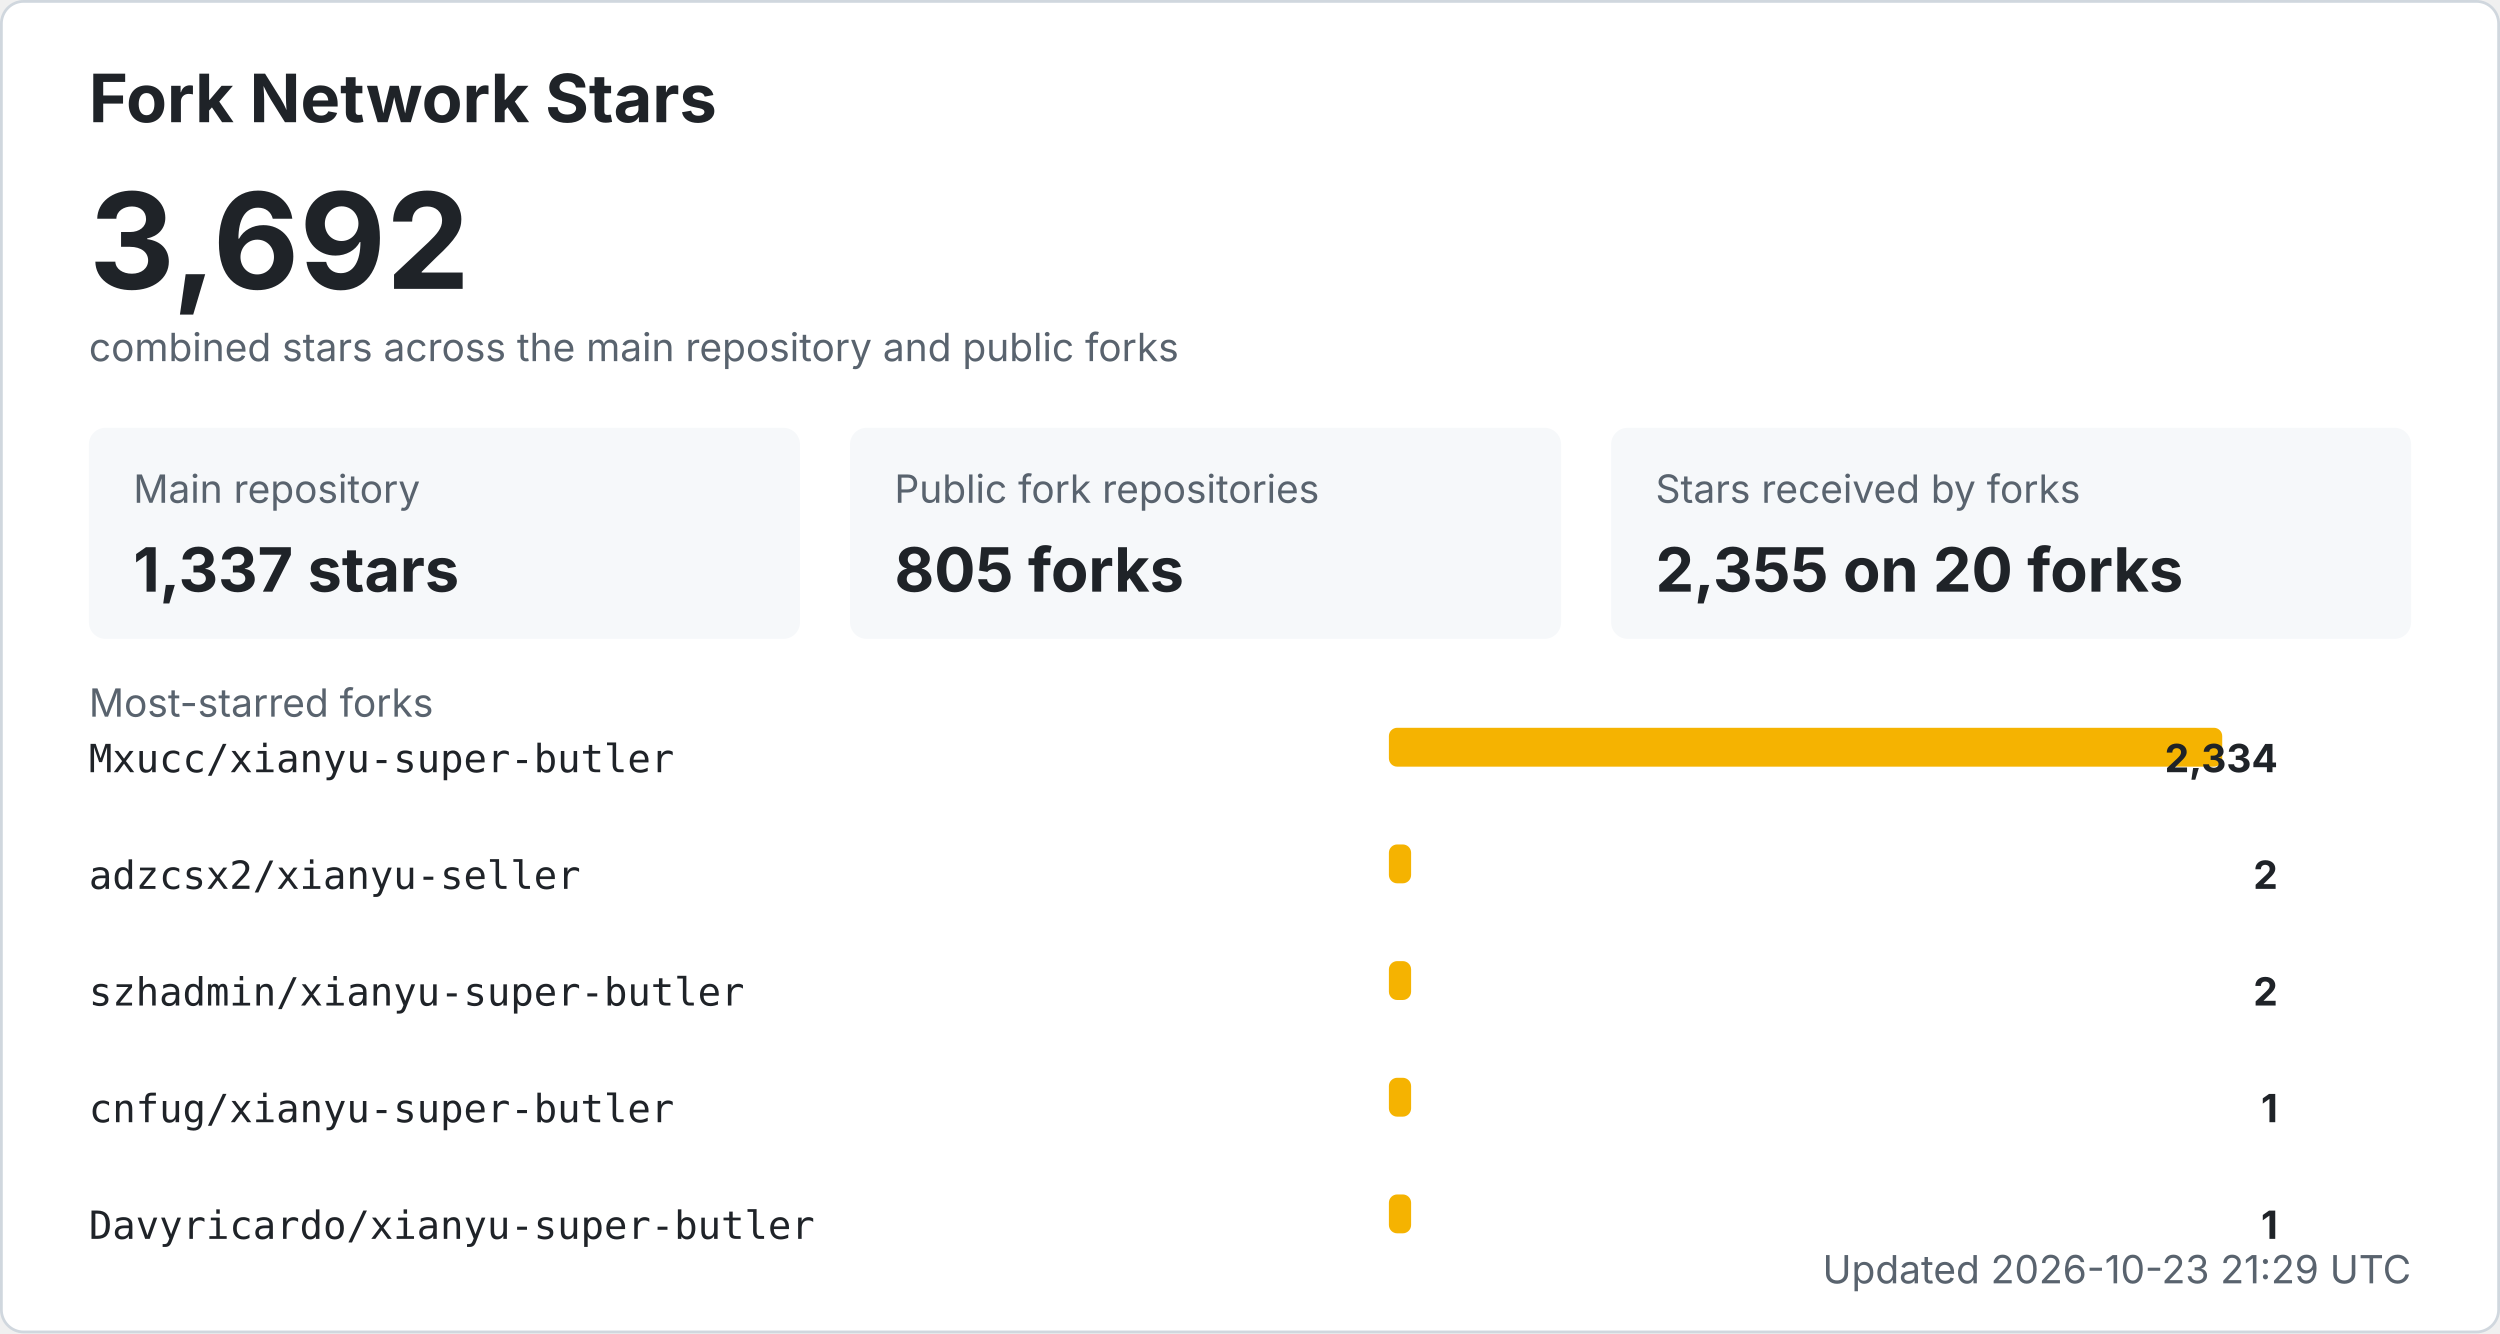
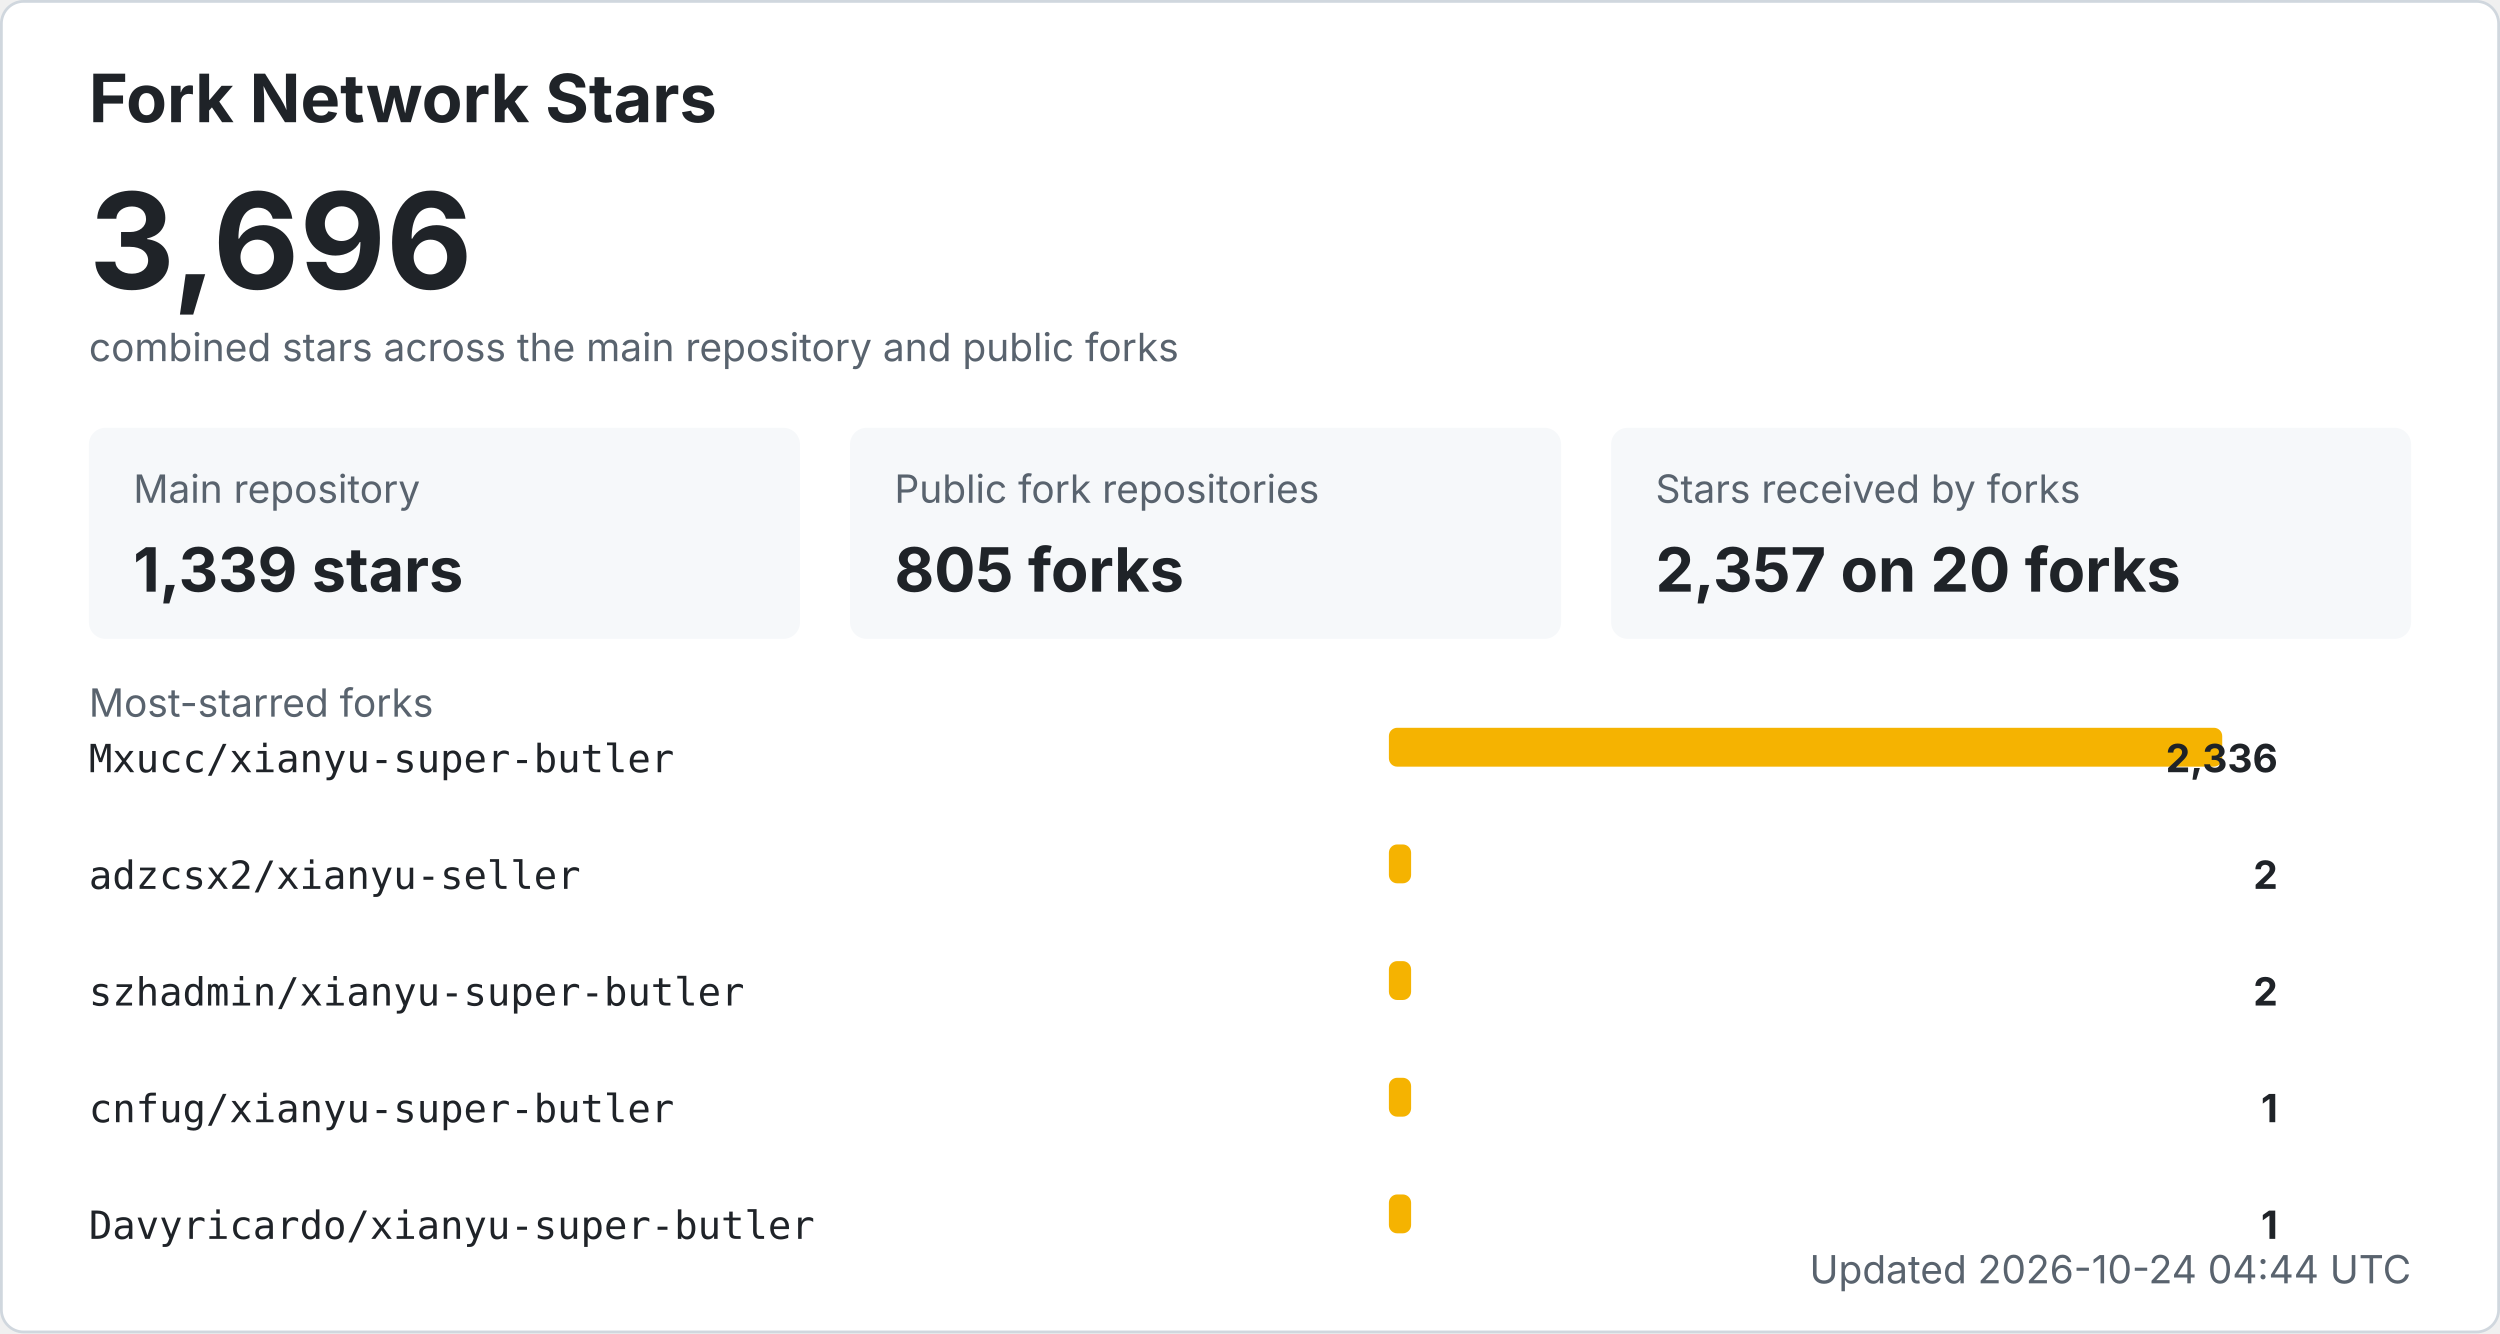
<svg xmlns="http://www.w3.org/2000/svg" width="900" height="480" viewBox="0 0 900 480" role="img" aria-labelledby="title desc">
  <style>
    .bg { fill: #ffffff; stroke: #d0d7de; }
    .title { fill: #1f2328; font: 700 24px -apple-system, BlinkMacSystemFont, "Segoe UI", sans-serif; }
    .total { fill: #1f2328; font: 700 48px -apple-system, BlinkMacSystemFont, "Segoe UI", sans-serif; }
    .label { fill: #59636e; font: 14px -apple-system, BlinkMacSystemFont, "Segoe UI", sans-serif; }
    .metric { fill: #1f2328; font: 700 22px -apple-system, BlinkMacSystemFont, "Segoe UI", sans-serif; }
    .repo { fill: #1f2328; font: 14px ui-monospace, SFMono-Regular, Consolas, monospace; }
    .count { fill: #1f2328; font: 700 14px -apple-system, BlinkMacSystemFont, "Segoe UI", sans-serif; }
    .muted { fill: #59636e; font: 14px -apple-system, BlinkMacSystemFont, "Segoe UI", sans-serif; }
    .card { fill: #f6f8fa; }
    .bar { fill: #f5b301; }
    @media (prefers-color-scheme: dark) {
      .bg { fill: #0d1117; stroke: #30363d; }
      .title, .total, .metric, .repo, .count { fill: #f0f6fc; }
      .label, .muted { fill: #8b949e; }
      .card { fill: #161b22; }
    }
  </style>
  <rect x="0.5" y="0.5" width="899" height="479" rx="8" class="bg" />
  <text x="32" y="44" class="title">Fork Network Stars</text>
-   <text x="32" y="104" class="total">3,692</text>
+   <text x="32" y="104" class="total">3,696</text>
  <text x="32" y="130" class="label">combined stars across the main repository and public forks</text>
  <rect x="32" y="154" width="256" height="76" rx="6" class="card" />
  <text x="48" y="181" class="label">Main repository</text>
-   <text x="48" y="213" class="metric">1,337 stars</text>
+   <text x="48" y="213" class="metric">1,339 stars</text>
  <rect x="306" y="154" width="256" height="76" rx="6" class="card" />
  <text x="322" y="181" class="label">Public fork repositories</text>
  <text x="322" y="213" class="metric">805 forks</text>
  <rect x="580" y="154" width="288" height="76" rx="6" class="card" />
  <text x="596" y="181" class="label">Stars received by forks</text>
-   <text x="596" y="213" class="metric">2,355 on 20 forks</text>
+   <text x="596" y="213" class="metric">2,357 on 20 forks</text>
  <text x="32" y="258" class="label">Most-starred forks</text>
  <text x="32" y="278" class="repo">Mxucc/xianyu-super-butler</text>
  <rect x="500" y="262" width="300" height="14" rx="3" class="bar" />
-   <text x="820" y="278" text-anchor="end" class="count">2,334</text>
+   <text x="820" y="278" text-anchor="end" class="count">2,336</text>
  <text x="32" y="320" class="repo">adzcsx2/xianyu-seller</text>
  <rect x="500" y="304" width="8" height="14" rx="3" class="bar" />
  <text x="820" y="320" text-anchor="end" class="count">2</text>
  <text x="32" y="362" class="repo">szhadmin/xianyu-super-butler</text>
  <rect x="500" y="346" width="8" height="14" rx="3" class="bar" />
  <text x="820" y="362" text-anchor="end" class="count">2</text>
  <text x="32" y="404" class="repo">cnfug/xianyu-super-butler</text>
  <rect x="500" y="388" width="8" height="14" rx="3" class="bar" />
  <text x="820" y="404" text-anchor="end" class="count">1</text>
  <text x="32" y="446" class="repo">Davyricardo/xianyu-super-butler</text>
  <rect x="500" y="430" width="8" height="14" rx="3" class="bar" />
  <text x="820" y="446" text-anchor="end" class="count">1</text>
-   <text x="868" y="462" text-anchor="end" class="label">Updated 2026-10-23 21:29 UTC</text>
+   <text x="868" y="462" text-anchor="end" class="label">Updated 2026-10-24 04:44 UTC</text>
</svg>
